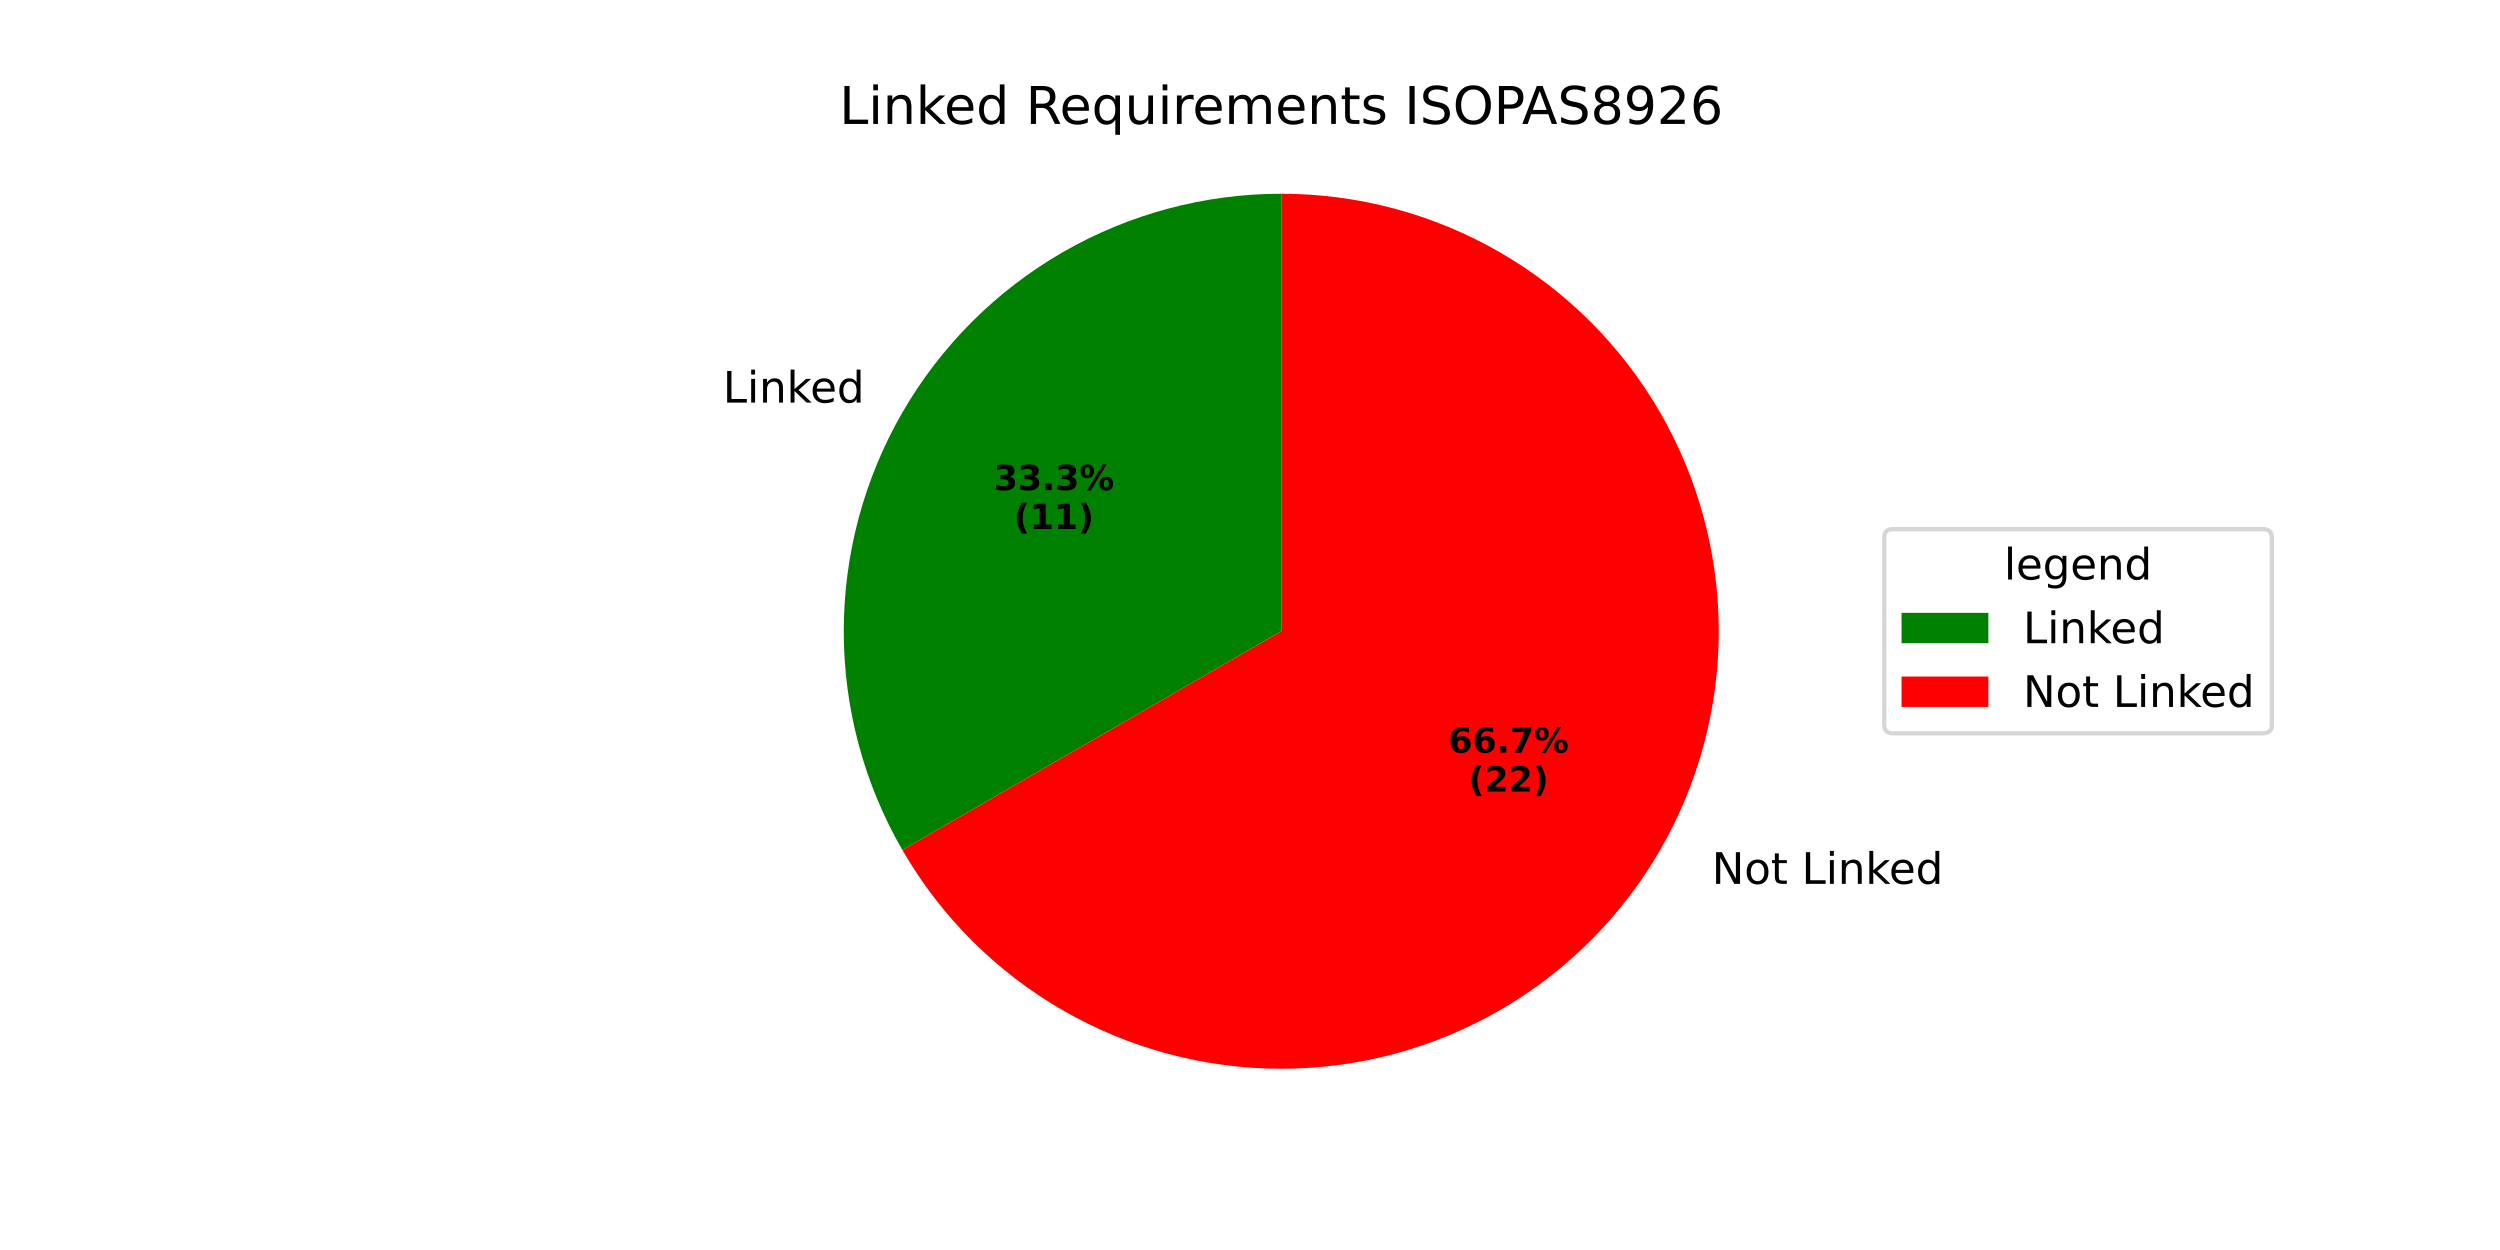
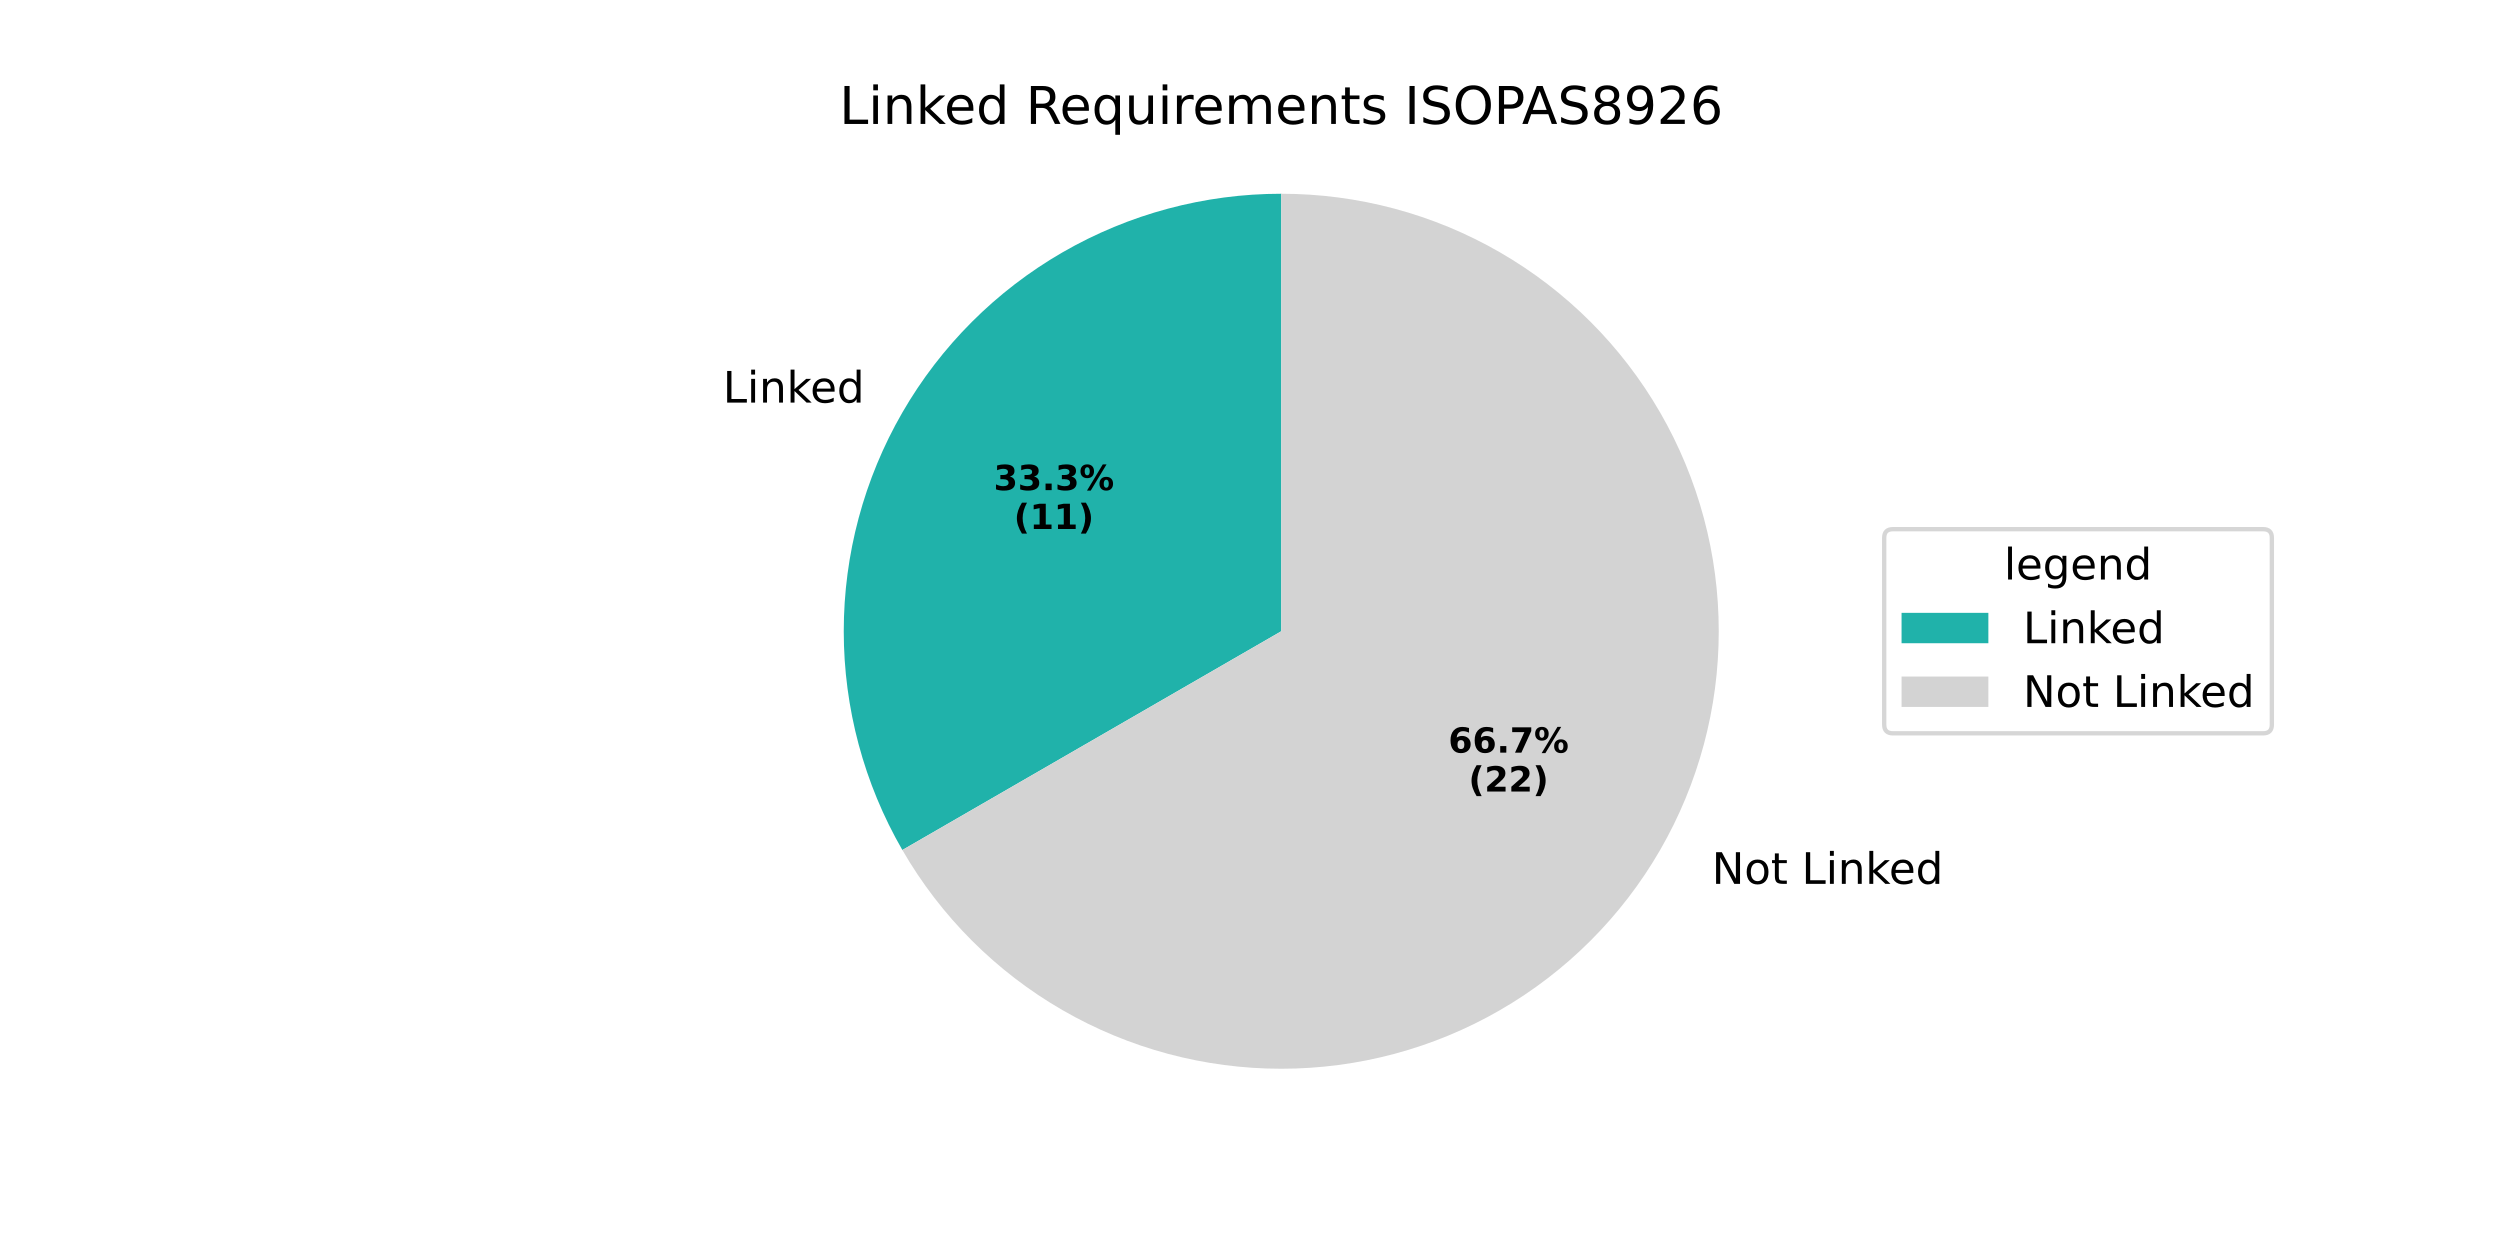
<svg xmlns="http://www.w3.org/2000/svg" xmlns:xlink="http://www.w3.org/1999/xlink" width="576pt" height="288pt" viewBox="0 0 576 288" version="1.1">
  <defs>
    <style type="text/css">*{stroke-linejoin: round; stroke-linecap: butt}</style>
  </defs>
  <g id="figure_1">
    <g id="patch_1">
      <path d="M 0 288  L 576 288  L 576 0  L 0 0  z " style="fill: #ffffff" />
    </g>
    <g id="axes_1">
      <g id="patch_2">
-         <path d="M 295.2 44.64  C 277.507 44.64 260.122 49.298 244.8 58.145  C 229.478 66.991 216.751 79.718 207.905 95.04  C 199.058 110.362 194.4 127.747 194.4 145.44  C 194.4 163.133 199.058 180.518 207.905 195.84  L 295.2 145.44  z " style="fill: #008000" />
+         <path d="M 295.2 44.64  C 277.507 44.64 260.122 49.298 244.8 58.145  C 229.478 66.991 216.751 79.718 207.905 95.04  C 199.058 110.362 194.4 127.747 194.4 145.44  C 194.4 163.133 199.058 180.518 207.905 195.84  L 295.2 145.44  z " style="fill: #20b2aa" />
      </g>
      <g id="patch_3">
-         <path d="M 207.905 195.84  C 216.751 211.162 229.478 223.889 244.8 232.735  C 260.122 241.582 277.507 246.24 295.2 246.24  C 312.893 246.24 330.278 241.582 345.6 232.735  C 360.922 223.889 373.649 211.162 382.495 195.84  C 391.342 180.518 396 163.133 396 145.44  C 396 127.747 391.342 110.362 382.495 95.04  C 373.649 79.718 360.922 66.991 345.6 58.145  C 330.278 49.298 312.893 44.64 295.2 44.64  L 295.2 145.44  z " style="fill: #ff0000" />
+         <path d="M 207.905 195.84  C 216.751 211.162 229.478 223.889 244.8 232.735  C 260.122 241.582 277.507 246.24 295.2 246.24  C 312.893 246.24 330.278 241.582 345.6 232.735  C 360.922 223.889 373.649 211.162 382.495 195.84  C 391.342 180.518 396 163.133 396 145.44  C 396 127.747 391.342 110.362 382.495 95.04  C 373.649 79.718 360.922 66.991 345.6 58.145  C 330.278 49.298 312.893 44.64 295.2 44.64  L 295.2 145.44  z " style="fill: #d3d3d3" />
      </g>
      <g id="matplotlib.axis_1" />
      <g id="matplotlib.axis_2" />
      <g id="text_1">
        <g transform="translate(166.5579 92.75939) scale(0.1 -0.1)">
          <defs>
            <path id="DejaVuSans-4c" d="M 628 4666  L 1259 4666  L 1259 531  L 3531 531  L 3531 0  L 628 0  L 628 4666  z " transform="scale(0.015625)" />
            <path id="DejaVuSans-69" d="M 603 3500  L 1178 3500  L 1178 0  L 603 0  L 603 3500  z M 603 4863  L 1178 4863  L 1178 4134  L 603 4134  L 603 4863  z " transform="scale(0.015625)" />
            <path id="DejaVuSans-6e" d="M 3513 2113  L 3513 0  L 2938 0  L 2938 2094  Q 2938 2591 2744 2837  Q 2550 3084 2163 3084  Q 1697 3084 1428 2787  Q 1159 2491 1159 1978  L 1159 0  L 581 0  L 581 3500  L 1159 3500  L 1159 2956  Q 1366 3272 1645 3428  Q 1925 3584 2291 3584  Q 2894 3584 3203 3211  Q 3513 2838 3513 2113  z " transform="scale(0.015625)" />
            <path id="DejaVuSans-6b" d="M 581 4863  L 1159 4863  L 1159 1991  L 2875 3500  L 3609 3500  L 1753 1863  L 3688 0  L 2938 0  L 1159 1709  L 1159 0  L 581 0  L 581 4863  z " transform="scale(0.015625)" />
            <path id="DejaVuSans-65" d="M 3597 1894  L 3597 1613  L 953 1613  Q 991 1019 1311 708  Q 1631 397 2203 397  Q 2534 397 2845 478  Q 3156 559 3463 722  L 3463 178  Q 3153 47 2828 -22  Q 2503 -91 2169 -91  Q 1331 -91 842 396  Q 353 884 353 1716  Q 353 2575 817 3079  Q 1281 3584 2069 3584  Q 2775 3584 3186 3129  Q 3597 2675 3597 1894  z M 3022 2063  Q 3016 2534 2758 2815  Q 2500 3097 2075 3097  Q 1594 3097 1305 2825  Q 1016 2553 972 2059  L 3022 2063  z " transform="scale(0.015625)" />
            <path id="DejaVuSans-64" d="M 2906 2969  L 2906 4863  L 3481 4863  L 3481 0  L 2906 0  L 2906 525  Q 2725 213 2448 61  Q 2172 -91 1784 -91  Q 1150 -91 751 415  Q 353 922 353 1747  Q 353 2572 751 3078  Q 1150 3584 1784 3584  Q 2172 3584 2448 3432  Q 2725 3281 2906 2969  z M 947 1747  Q 947 1113 1208 752  Q 1469 391 1925 391  Q 2381 391 2643 752  Q 2906 1113 2906 1747  Q 2906 2381 2643 2742  Q 2381 3103 1925 3103  Q 1469 3103 1208 2742  Q 947 2381 947 1747  z " transform="scale(0.015625)" />
          </defs>
          <use xlink:href="#DejaVuSans-4c" />
          <use xlink:href="#DejaVuSans-69" transform="translate(55.71289 0)" />
          <use xlink:href="#DejaVuSans-6e" transform="translate(83.49609 0)" />
          <use xlink:href="#DejaVuSans-6b" transform="translate(146.875 0)" />
          <use xlink:href="#DejaVuSans-65" transform="translate(201.1602 0)" />
          <use xlink:href="#DejaVuSans-64" transform="translate(262.6836 0)" />
        </g>
      </g>
      <g id="text_2">
        <g transform="translate(228.9459 112.9284) scale(0.08 -0.08)">
          <defs>
            <path id="DejaVuSans-Bold-33" d="M 2981 2516  Q 3453 2394 3698 2092  Q 3944 1791 3944 1325  Q 3944 631 3412 270  Q 2881 -91 1863 -91  Q 1503 -91 1142 -33  Q 781 25 428 141  L 428 1069  Q 766 900 1098 814  Q 1431 728 1753 728  Q 2231 728 2486 893  Q 2741 1059 2741 1369  Q 2741 1688 2480 1852  Q 2219 2016 1709 2016  L 1228 2016  L 1228 2791  L 1734 2791  Q 2188 2791 2409 2933  Q 2631 3075 2631 3366  Q 2631 3634 2415 3781  Q 2200 3928 1806 3928  Q 1516 3928 1219 3862  Q 922 3797 628 3669  L 628 4550  Q 984 4650 1334 4700  Q 1684 4750 2022 4750  Q 2931 4750 3382 4451  Q 3834 4153 3834 3553  Q 3834 3144 3618 2883  Q 3403 2622 2981 2516  z " transform="scale(0.015625)" />
            <path id="DejaVuSans-Bold-2e" d="M 653 1209  L 1778 1209  L 1778 0  L 653 0  L 653 1209  z " transform="scale(0.015625)" />
            <path id="DejaVuSans-Bold-25" d="M 4959 1925  Q 4738 1925 4616 1733  Q 4494 1541 4494 1184  Q 4494 825 4614 633  Q 4734 441 4959 441  Q 5184 441 5303 633  Q 5422 825 5422 1184  Q 5422 1541 5301 1733  Q 5181 1925 4959 1925  z M 4959 2450  Q 5541 2450 5875 2112  Q 6209 1775 6209 1184  Q 6209 594 5875 251  Q 5541 -91 4959 -91  Q 4378 -91 4042 251  Q 3706 594 3706 1184  Q 3706 1772 4042 2111  Q 4378 2450 4959 2450  z M 2094 -91  L 1403 -91  L 4319 4750  L 5013 4750  L 2094 -91  z M 1453 4750  Q 2034 4750 2367 4411  Q 2700 4072 2700 3481  Q 2700 2891 2367 2550  Q 2034 2209 1453 2209  Q 872 2209 539 2550  Q 206 2891 206 3481  Q 206 4072 539 4411  Q 872 4750 1453 4750  z M 1453 4225  Q 1228 4225 1106 4031  Q 984 3838 984 3481  Q 984 3122 1106 2926  Q 1228 2731 1453 2731  Q 1678 2731 1798 2926  Q 1919 3122 1919 3481  Q 1919 3838 1797 4031  Q 1675 4225 1453 4225  z " transform="scale(0.015625)" />
          </defs>
          <use xlink:href="#DejaVuSans-Bold-33" />
          <use xlink:href="#DejaVuSans-Bold-33" transform="translate(69.58008 0)" />
          <use xlink:href="#DejaVuSans-Bold-2e" transform="translate(139.1602 0)" />
          <use xlink:href="#DejaVuSans-Bold-33" transform="translate(177.1484 0)" />
          <use xlink:href="#DejaVuSans-Bold-25" transform="translate(246.7285 0)" />
        </g>
        <g transform="translate(233.6003 121.8866) scale(0.08 -0.08)">
          <defs>
            <path id="DejaVuSans-Bold-28" d="M 2413 -844  L 1484 -844  Q 1006 -72 778 623  Q 550 1319 550 2003  Q 550 2688 779 3389  Q 1009 4091 1484 4856  L 2413 4856  Q 2013 4116 1813 3408  Q 1613 2700 1613 2009  Q 1613 1319 1811 609  Q 2009 -100 2413 -844  z " transform="scale(0.015625)" />
            <path id="DejaVuSans-Bold-31" d="M 750 831  L 1813 831  L 1813 3847  L 722 3622  L 722 4441  L 1806 4666  L 2950 4666  L 2950 831  L 4013 831  L 4013 0  L 750 0  L 750 831  z " transform="scale(0.015625)" />
            <path id="DejaVuSans-Bold-29" d="M 513 -844  Q 913 -100 1113 609  Q 1313 1319 1313 2009  Q 1313 2700 1113 3408  Q 913 4116 513 4856  L 1441 4856  Q 1916 4091 2145 3389  Q 2375 2688 2375 2003  Q 2375 1319 2147 623  Q 1919 -72 1441 -844  L 513 -844  z " transform="scale(0.015625)" />
          </defs>
          <use xlink:href="#DejaVuSans-Bold-28" />
          <use xlink:href="#DejaVuSans-Bold-31" transform="translate(45.70312 0)" />
          <use xlink:href="#DejaVuSans-Bold-31" transform="translate(115.2832 0)" />
          <use xlink:href="#DejaVuSans-Bold-29" transform="translate(184.8633 0)" />
        </g>
      </g>
      <g id="text_3">
        <g transform="translate(391.2249 203.6393) scale(0.1 -0.1)">
          <defs>
            <path id="DejaVuSans-20" transform="scale(0.015625)" />
            <path id="DejaVuSans-4e" d="M 628 4666  L 1478 4666  L 3547 763  L 3547 4666  L 4159 4666  L 4159 0  L 3309 0  L 1241 3903  L 1241 0  L 628 0  L 628 4666  z " transform="scale(0.015625)" />
            <path id="DejaVuSans-6f" d="M 1959 3097  Q 1497 3097 1228 2736  Q 959 2375 959 1747  Q 959 1119 1226 758  Q 1494 397 1959 397  Q 2419 397 2687 759  Q 2956 1122 2956 1747  Q 2956 2369 2687 2733  Q 2419 3097 1959 3097  z M 1959 3584  Q 2709 3584 3137 3096  Q 3566 2609 3566 1747  Q 3566 888 3137 398  Q 2709 -91 1959 -91  Q 1206 -91 779 398  Q 353 888 353 1747  Q 353 2609 779 3096  Q 1206 3584 1959 3584  z " transform="scale(0.015625)" />
            <path id="DejaVuSans-74" d="M 1172 4494  L 1172 3500  L 2356 3500  L 2356 3053  L 1172 3053  L 1172 1153  Q 1172 725 1289 603  Q 1406 481 1766 481  L 2356 481  L 2356 0  L 1766 0  Q 1100 0 847 248  Q 594 497 594 1153  L 594 3053  L 172 3053  L 172 3500  L 594 3500  L 594 4494  L 1172 4494  z " transform="scale(0.015625)" />
          </defs>
          <use xlink:href="#DejaVuSans-20" />
          <use xlink:href="#DejaVuSans-4e" transform="translate(31.78711 0)" />
          <use xlink:href="#DejaVuSans-6f" transform="translate(106.5918 0)" />
          <use xlink:href="#DejaVuSans-74" transform="translate(167.7734 0)" />
          <use xlink:href="#DejaVuSans-20" transform="translate(206.9824 0)" />
          <use xlink:href="#DejaVuSans-4c" transform="translate(238.7695 0)" />
          <use xlink:href="#DejaVuSans-69" transform="translate(294.4824 0)" />
          <use xlink:href="#DejaVuSans-6e" transform="translate(322.2656 0)" />
          <use xlink:href="#DejaVuSans-6b" transform="translate(385.6445 0)" />
          <use xlink:href="#DejaVuSans-65" transform="translate(439.9297 0)" />
          <use xlink:href="#DejaVuSans-64" transform="translate(501.4531 0)" />
        </g>
      </g>
      <g id="text_4">
        <g transform="translate(333.7004 173.4084) scale(0.08 -0.08)">
          <defs>
            <path id="DejaVuSans-Bold-36" d="M 2316 2303  Q 2000 2303 1842 2098  Q 1684 1894 1684 1484  Q 1684 1075 1842 870  Q 2000 666 2316 666  Q 2634 666 2792 870  Q 2950 1075 2950 1484  Q 2950 1894 2792 2098  Q 2634 2303 2316 2303  z M 3803 4544  L 3803 3681  Q 3506 3822 3243 3889  Q 2981 3956 2731 3956  Q 2194 3956 1894 3657  Q 1594 3359 1544 2772  Q 1750 2925 1990 3001  Q 2231 3078 2516 3078  Q 3231 3078 3670 2659  Q 4109 2241 4109 1563  Q 4109 813 3618 361  Q 3128 -91 2303 -91  Q 1394 -91 895 523  Q 397 1138 397 2266  Q 397 3422 980 4083  Q 1563 4744 2578 4744  Q 2900 4744 3203 4694  Q 3506 4644 3803 4544  z " transform="scale(0.015625)" />
            <path id="DejaVuSans-Bold-37" d="M 428 4666  L 3944 4666  L 3944 3988  L 2125 0  L 953 0  L 2675 3781  L 428 3781  L 428 4666  z " transform="scale(0.015625)" />
          </defs>
          <use xlink:href="#DejaVuSans-Bold-36" />
          <use xlink:href="#DejaVuSans-Bold-36" transform="translate(69.58008 0)" />
          <use xlink:href="#DejaVuSans-Bold-2e" transform="translate(139.1602 0)" />
          <use xlink:href="#DejaVuSans-Bold-37" transform="translate(177.1484 0)" />
          <use xlink:href="#DejaVuSans-Bold-25" transform="translate(246.7285 0)" />
        </g>
        <g transform="translate(338.3547 182.3666) scale(0.08 -0.08)">
          <defs>
            <path id="DejaVuSans-Bold-32" d="M 1844 884  L 3897 884  L 3897 0  L 506 0  L 506 884  L 2209 2388  Q 2438 2594 2547 2791  Q 2656 2988 2656 3200  Q 2656 3528 2436 3728  Q 2216 3928 1850 3928  Q 1569 3928 1234 3808  Q 900 3688 519 3450  L 519 4475  Q 925 4609 1322 4679  Q 1719 4750 2100 4750  Q 2938 4750 3402 4381  Q 3866 4013 3866 3353  Q 3866 2972 3669 2642  Q 3472 2313 2841 1759  L 1844 884  z " transform="scale(0.015625)" />
          </defs>
          <use xlink:href="#DejaVuSans-Bold-28" />
          <use xlink:href="#DejaVuSans-Bold-32" transform="translate(45.70312 0)" />
          <use xlink:href="#DejaVuSans-Bold-32" transform="translate(115.2832 0)" />
          <use xlink:href="#DejaVuSans-Bold-29" transform="translate(184.8633 0)" />
        </g>
      </g>
      <g id="text_5">
        <g transform="translate(193.3856 28.56) scale(0.12 -0.12)">
          <defs>
            <path id="DejaVuSans-52" d="M 2841 2188  Q 3044 2119 3236 1894  Q 3428 1669 3622 1275  L 4263 0  L 3584 0  L 2988 1197  Q 2756 1666 2539 1819  Q 2322 1972 1947 1972  L 1259 1972  L 1259 0  L 628 0  L 628 4666  L 2053 4666  Q 2853 4666 3247 4331  Q 3641 3997 3641 3322  Q 3641 2881 3436 2590  Q 3231 2300 2841 2188  z M 1259 4147  L 1259 2491  L 2053 2491  Q 2509 2491 2742 2702  Q 2975 2913 2975 3322  Q 2975 3731 2742 3939  Q 2509 4147 2053 4147  L 1259 4147  z " transform="scale(0.015625)" />
            <path id="DejaVuSans-71" d="M 947 1747  Q 947 1113 1208 752  Q 1469 391 1925 391  Q 2381 391 2643 752  Q 2906 1113 2906 1747  Q 2906 2381 2643 2742  Q 2381 3103 1925 3103  Q 1469 3103 1208 2742  Q 947 2381 947 1747  z M 2906 525  Q 2725 213 2448 61  Q 2172 -91 1784 -91  Q 1150 -91 751 415  Q 353 922 353 1747  Q 353 2572 751 3078  Q 1150 3584 1784 3584  Q 2172 3584 2448 3432  Q 2725 3281 2906 2969  L 2906 3500  L 3481 3500  L 3481 -1331  L 2906 -1331  L 2906 525  z " transform="scale(0.015625)" />
            <path id="DejaVuSans-75" d="M 544 1381  L 544 3500  L 1119 3500  L 1119 1403  Q 1119 906 1312 657  Q 1506 409 1894 409  Q 2359 409 2629 706  Q 2900 1003 2900 1516  L 2900 3500  L 3475 3500  L 3475 0  L 2900 0  L 2900 538  Q 2691 219 2414 64  Q 2138 -91 1772 -91  Q 1169 -91 856 284  Q 544 659 544 1381  z M 1991 3584  L 1991 3584  z " transform="scale(0.015625)" />
            <path id="DejaVuSans-72" d="M 2631 2963  Q 2534 3019 2420 3045  Q 2306 3072 2169 3072  Q 1681 3072 1420 2755  Q 1159 2438 1159 1844  L 1159 0  L 581 0  L 581 3500  L 1159 3500  L 1159 2956  Q 1341 3275 1631 3429  Q 1922 3584 2338 3584  Q 2397 3584 2469 3576  Q 2541 3569 2628 3553  L 2631 2963  z " transform="scale(0.015625)" />
            <path id="DejaVuSans-6d" d="M 3328 2828  Q 3544 3216 3844 3400  Q 4144 3584 4550 3584  Q 5097 3584 5394 3201  Q 5691 2819 5691 2113  L 5691 0  L 5113 0  L 5113 2094  Q 5113 2597 4934 2840  Q 4756 3084 4391 3084  Q 3944 3084 3684 2787  Q 3425 2491 3425 1978  L 3425 0  L 2847 0  L 2847 2094  Q 2847 2600 2669 2842  Q 2491 3084 2119 3084  Q 1678 3084 1418 2786  Q 1159 2488 1159 1978  L 1159 0  L 581 0  L 581 3500  L 1159 3500  L 1159 2956  Q 1356 3278 1631 3431  Q 1906 3584 2284 3584  Q 2666 3584 2933 3390  Q 3200 3197 3328 2828  z " transform="scale(0.015625)" />
            <path id="DejaVuSans-73" d="M 2834 3397  L 2834 2853  Q 2591 2978 2328 3040  Q 2066 3103 1784 3103  Q 1356 3103 1142 2972  Q 928 2841 928 2578  Q 928 2378 1081 2264  Q 1234 2150 1697 2047  L 1894 2003  Q 2506 1872 2764 1633  Q 3022 1394 3022 966  Q 3022 478 2636 193  Q 2250 -91 1575 -91  Q 1294 -91 989 -36  Q 684 19 347 128  L 347 722  Q 666 556 975 473  Q 1284 391 1588 391  Q 1994 391 2212 530  Q 2431 669 2431 922  Q 2431 1156 2273 1281  Q 2116 1406 1581 1522  L 1381 1569  Q 847 1681 609 1914  Q 372 2147 372 2553  Q 372 3047 722 3315  Q 1072 3584 1716 3584  Q 2034 3584 2315 3537  Q 2597 3491 2834 3397  z " transform="scale(0.015625)" />
            <path id="DejaVuSans-49" d="M 628 4666  L 1259 4666  L 1259 0  L 628 0  L 628 4666  z " transform="scale(0.015625)" />
            <path id="DejaVuSans-53" d="M 3425 4513  L 3425 3897  Q 3066 4069 2747 4153  Q 2428 4238 2131 4238  Q 1616 4238 1336 4038  Q 1056 3838 1056 3469  Q 1056 3159 1242 3001  Q 1428 2844 1947 2747  L 2328 2669  Q 3034 2534 3370 2195  Q 3706 1856 3706 1288  Q 3706 609 3251 259  Q 2797 -91 1919 -91  Q 1588 -91 1214 -16  Q 841 59 441 206  L 441 856  Q 825 641 1194 531  Q 1563 422 1919 422  Q 2459 422 2753 634  Q 3047 847 3047 1241  Q 3047 1584 2836 1778  Q 2625 1972 2144 2069  L 1759 2144  Q 1053 2284 737 2584  Q 422 2884 422 3419  Q 422 4038 858 4394  Q 1294 4750 2059 4750  Q 2388 4750 2728 4690  Q 3069 4631 3425 4513  z " transform="scale(0.015625)" />
            <path id="DejaVuSans-4f" d="M 2522 4238  Q 1834 4238 1429 3725  Q 1025 3213 1025 2328  Q 1025 1447 1429 934  Q 1834 422 2522 422  Q 3209 422 3611 934  Q 4013 1447 4013 2328  Q 4013 3213 3611 3725  Q 3209 4238 2522 4238  z M 2522 4750  Q 3503 4750 4090 4092  Q 4678 3434 4678 2328  Q 4678 1225 4090 567  Q 3503 -91 2522 -91  Q 1538 -91 948 565  Q 359 1222 359 2328  Q 359 3434 948 4092  Q 1538 4750 2522 4750  z " transform="scale(0.015625)" />
            <path id="DejaVuSans-50" d="M 1259 4147  L 1259 2394  L 2053 2394  Q 2494 2394 2734 2622  Q 2975 2850 2975 3272  Q 2975 3691 2734 3919  Q 2494 4147 2053 4147  L 1259 4147  z M 628 4666  L 2053 4666  Q 2838 4666 3239 4311  Q 3641 3956 3641 3272  Q 3641 2581 3239 2228  Q 2838 1875 2053 1875  L 1259 1875  L 1259 0  L 628 0  L 628 4666  z " transform="scale(0.015625)" />
            <path id="DejaVuSans-41" d="M 2188 4044  L 1331 1722  L 3047 1722  L 2188 4044  z M 1831 4666  L 2547 4666  L 4325 0  L 3669 0  L 3244 1197  L 1141 1197  L 716 0  L 50 0  L 1831 4666  z " transform="scale(0.015625)" />
            <path id="DejaVuSans-38" d="M 2034 2216  Q 1584 2216 1326 1975  Q 1069 1734 1069 1313  Q 1069 891 1326 650  Q 1584 409 2034 409  Q 2484 409 2743 651  Q 3003 894 3003 1313  Q 3003 1734 2745 1975  Q 2488 2216 2034 2216  z M 1403 2484  Q 997 2584 770 2862  Q 544 3141 544 3541  Q 544 4100 942 4425  Q 1341 4750 2034 4750  Q 2731 4750 3128 4425  Q 3525 4100 3525 3541  Q 3525 3141 3298 2862  Q 3072 2584 2669 2484  Q 3125 2378 3379 2068  Q 3634 1759 3634 1313  Q 3634 634 3220 271  Q 2806 -91 2034 -91  Q 1263 -91 848 271  Q 434 634 434 1313  Q 434 1759 690 2068  Q 947 2378 1403 2484  z M 1172 3481  Q 1172 3119 1398 2916  Q 1625 2713 2034 2713  Q 2441 2713 2670 2916  Q 2900 3119 2900 3481  Q 2900 3844 2670 4047  Q 2441 4250 2034 4250  Q 1625 4250 1398 4047  Q 1172 3844 1172 3481  z " transform="scale(0.015625)" />
            <path id="DejaVuSans-39" d="M 703 97  L 703 672  Q 941 559 1184 500  Q 1428 441 1663 441  Q 2288 441 2617 861  Q 2947 1281 2994 2138  Q 2813 1869 2534 1725  Q 2256 1581 1919 1581  Q 1219 1581 811 2004  Q 403 2428 403 3163  Q 403 3881 828 4315  Q 1253 4750 1959 4750  Q 2769 4750 3195 4129  Q 3622 3509 3622 2328  Q 3622 1225 3098 567  Q 2575 -91 1691 -91  Q 1453 -91 1209 -44  Q 966 3 703 97  z M 1959 2075  Q 2384 2075 2632 2365  Q 2881 2656 2881 3163  Q 2881 3666 2632 3958  Q 2384 4250 1959 4250  Q 1534 4250 1286 3958  Q 1038 3666 1038 3163  Q 1038 2656 1286 2365  Q 1534 2075 1959 2075  z " transform="scale(0.015625)" />
            <path id="DejaVuSans-32" d="M 1228 531  L 3431 531  L 3431 0  L 469 0  L 469 531  Q 828 903 1448 1529  Q 2069 2156 2228 2338  Q 2531 2678 2651 2914  Q 2772 3150 2772 3378  Q 2772 3750 2511 3984  Q 2250 4219 1831 4219  Q 1534 4219 1204 4116  Q 875 4013 500 3803  L 500 4441  Q 881 4594 1212 4672  Q 1544 4750 1819 4750  Q 2544 4750 2975 4387  Q 3406 4025 3406 3419  Q 3406 3131 3298 2873  Q 3191 2616 2906 2266  Q 2828 2175 2409 1742  Q 1991 1309 1228 531  z " transform="scale(0.015625)" />
            <path id="DejaVuSans-36" d="M 2113 2584  Q 1688 2584 1439 2293  Q 1191 2003 1191 1497  Q 1191 994 1439 701  Q 1688 409 2113 409  Q 2538 409 2786 701  Q 3034 994 3034 1497  Q 3034 2003 2786 2293  Q 2538 2584 2113 2584  z M 3366 4563  L 3366 3988  Q 3128 4100 2886 4159  Q 2644 4219 2406 4219  Q 1781 4219 1451 3797  Q 1122 3375 1075 2522  Q 1259 2794 1537 2939  Q 1816 3084 2150 3084  Q 2853 3084 3261 2657  Q 3669 2231 3669 1497  Q 3669 778 3244 343  Q 2819 -91 2113 -91  Q 1303 -91 875 529  Q 447 1150 447 2328  Q 447 3434 972 4092  Q 1497 4750 2381 4750  Q 2619 4750 2861 4703  Q 3103 4656 3366 4563  z " transform="scale(0.015625)" />
          </defs>
          <use xlink:href="#DejaVuSans-4c" />
          <use xlink:href="#DejaVuSans-69" transform="translate(55.71289 0)" />
          <use xlink:href="#DejaVuSans-6e" transform="translate(83.49609 0)" />
          <use xlink:href="#DejaVuSans-6b" transform="translate(146.875 0)" />
          <use xlink:href="#DejaVuSans-65" transform="translate(201.1602 0)" />
          <use xlink:href="#DejaVuSans-64" transform="translate(262.6836 0)" />
          <use xlink:href="#DejaVuSans-20" transform="translate(326.1602 0)" />
          <use xlink:href="#DejaVuSans-52" transform="translate(357.9473 0)" />
          <use xlink:href="#DejaVuSans-65" transform="translate(422.9297 0)" />
          <use xlink:href="#DejaVuSans-71" transform="translate(484.4531 0)" />
          <use xlink:href="#DejaVuSans-75" transform="translate(547.9297 0)" />
          <use xlink:href="#DejaVuSans-69" transform="translate(611.3086 0)" />
          <use xlink:href="#DejaVuSans-72" transform="translate(639.0918 0)" />
          <use xlink:href="#DejaVuSans-65" transform="translate(677.9551 0)" />
          <use xlink:href="#DejaVuSans-6d" transform="translate(739.4785 0)" />
          <use xlink:href="#DejaVuSans-65" transform="translate(836.8906 0)" />
          <use xlink:href="#DejaVuSans-6e" transform="translate(898.4141 0)" />
          <use xlink:href="#DejaVuSans-74" transform="translate(961.793 0)" />
          <use xlink:href="#DejaVuSans-73" transform="translate(1001.002 0)" />
          <use xlink:href="#DejaVuSans-20" transform="translate(1053.102 0)" />
          <use xlink:href="#DejaVuSans-49" transform="translate(1084.889 0)" />
          <use xlink:href="#DejaVuSans-53" transform="translate(1114.381 0)" />
          <use xlink:href="#DejaVuSans-4f" transform="translate(1177.857 0)" />
          <use xlink:href="#DejaVuSans-50" transform="translate(1256.568 0)" />
          <use xlink:href="#DejaVuSans-41" transform="translate(1310.496 0)" />
          <use xlink:href="#DejaVuSans-53" transform="translate(1378.904 0)" />
          <use xlink:href="#DejaVuSans-38" transform="translate(1442.381 0)" />
          <use xlink:href="#DejaVuSans-39" transform="translate(1506.004 0)" />
          <use xlink:href="#DejaVuSans-32" transform="translate(1569.627 0)" />
          <use xlink:href="#DejaVuSans-36" transform="translate(1633.25 0)" />
        </g>
      </g>
      <g id="legend_1">
        <g id="patch_4">
          <path d="M 436.12 168.957  L 521.436 168.957  Q 523.436 168.957 523.436 166.957  L 523.436 123.923  Q 523.436 121.923 521.436 121.923  L 436.12 121.923  Q 434.12 121.923 434.12 123.923  L 434.12 166.957  Q 434.12 168.957 436.12 168.957  z " style="fill: #ffffff; opacity: 0.8; stroke: #cccccc; stroke-linejoin: miter" />
        </g>
        <g id="text_6">
          <g transform="translate(461.7184 133.5213) scale(0.1 -0.1)">
            <defs>
              <path id="DejaVuSans-6c" d="M 603 4863  L 1178 4863  L 1178 0  L 603 0  L 603 4863  z " transform="scale(0.015625)" />
              <path id="DejaVuSans-67" d="M 2906 1791  Q 2906 2416 2648 2759  Q 2391 3103 1925 3103  Q 1463 3103 1205 2759  Q 947 2416 947 1791  Q 947 1169 1205 825  Q 1463 481 1925 481  Q 2391 481 2648 825  Q 2906 1169 2906 1791  z M 3481 434  Q 3481 -459 3084 -895  Q 2688 -1331 1869 -1331  Q 1566 -1331 1297 -1286  Q 1028 -1241 775 -1147  L 775 -588  Q 1028 -725 1275 -790  Q 1522 -856 1778 -856  Q 2344 -856 2625 -561  Q 2906 -266 2906 331  L 2906 616  Q 2728 306 2450 153  Q 2172 0 1784 0  Q 1141 0 747 490  Q 353 981 353 1791  Q 353 2603 747 3093  Q 1141 3584 1784 3584  Q 2172 3584 2450 3431  Q 2728 3278 2906 2969  L 2906 3500  L 3481 3500  L 3481 434  z " transform="scale(0.015625)" />
            </defs>
            <use xlink:href="#DejaVuSans-6c" />
            <use xlink:href="#DejaVuSans-65" transform="translate(27.7832 0)" />
            <use xlink:href="#DejaVuSans-67" transform="translate(89.30664 0)" />
            <use xlink:href="#DejaVuSans-65" transform="translate(152.7832 0)" />
            <use xlink:href="#DejaVuSans-6e" transform="translate(214.3066 0)" />
            <use xlink:href="#DejaVuSans-64" transform="translate(277.6855 0)" />
          </g>
        </g>
        <g id="patch_5">
-           <path d="M 438.12 148.199  L 458.12 148.199  L 458.12 141.199  L 438.12 141.199  z " style="fill: #008000" />
+           <path d="M 438.12 148.199  L 458.12 148.199  L 458.12 141.199  L 438.12 141.199  z " style="fill: #20b2aa" />
        </g>
        <g id="text_7">
          <g transform="translate(466.12 148.1994) scale(0.1 -0.1)">
            <use xlink:href="#DejaVuSans-4c" />
            <use xlink:href="#DejaVuSans-69" transform="translate(55.71289 0)" />
            <use xlink:href="#DejaVuSans-6e" transform="translate(83.49609 0)" />
            <use xlink:href="#DejaVuSans-6b" transform="translate(146.875 0)" />
            <use xlink:href="#DejaVuSans-65" transform="translate(201.1602 0)" />
            <use xlink:href="#DejaVuSans-64" transform="translate(262.6836 0)" />
          </g>
        </g>
        <g id="patch_6">
-           <path d="M 438.12 162.877  L 458.12 162.877  L 458.12 155.877  L 438.12 155.877  z " style="fill: #ff0000" />
+           <path d="M 438.12 162.877  L 458.12 162.877  L 458.12 155.877  L 438.12 155.877  z " style="fill: #d3d3d3" />
        </g>
        <g id="text_8">
          <g transform="translate(466.12 162.8775) scale(0.1 -0.1)">
            <use xlink:href="#DejaVuSans-4e" />
            <use xlink:href="#DejaVuSans-6f" transform="translate(74.80469 0)" />
            <use xlink:href="#DejaVuSans-74" transform="translate(135.9863 0)" />
            <use xlink:href="#DejaVuSans-20" transform="translate(175.1953 0)" />
            <use xlink:href="#DejaVuSans-4c" transform="translate(206.9824 0)" />
            <use xlink:href="#DejaVuSans-69" transform="translate(262.6953 0)" />
            <use xlink:href="#DejaVuSans-6e" transform="translate(290.4785 0)" />
            <use xlink:href="#DejaVuSans-6b" transform="translate(353.8574 0)" />
            <use xlink:href="#DejaVuSans-65" transform="translate(408.1426 0)" />
            <use xlink:href="#DejaVuSans-64" transform="translate(469.666 0)" />
          </g>
        </g>
      </g>
    </g>
  </g>
</svg>
